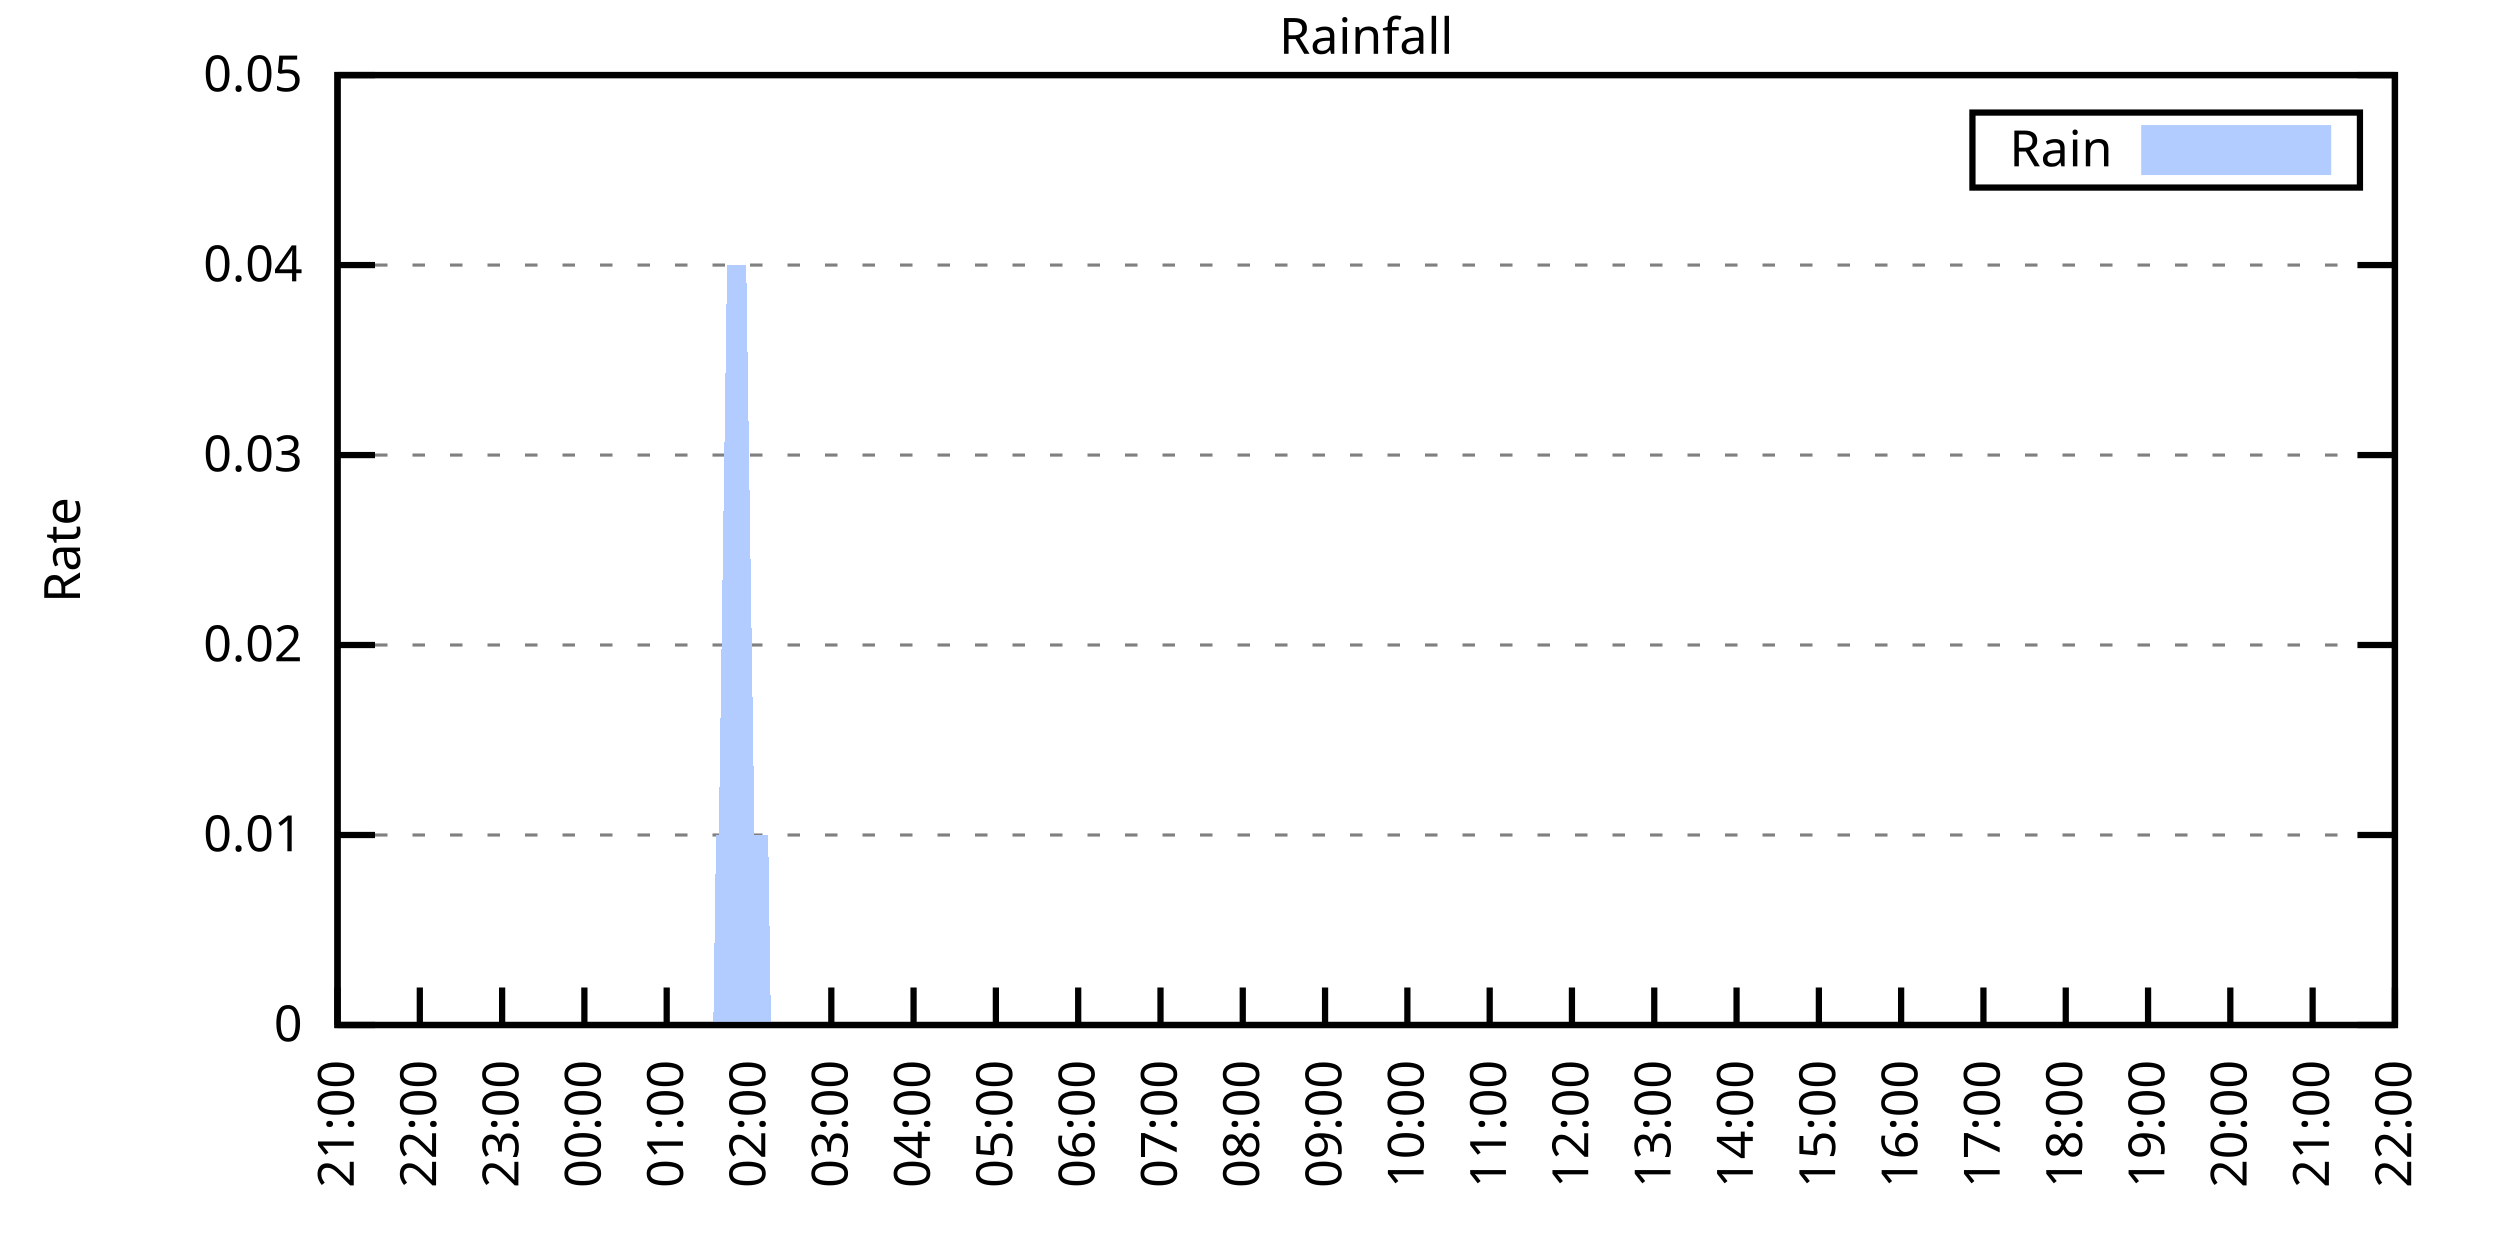
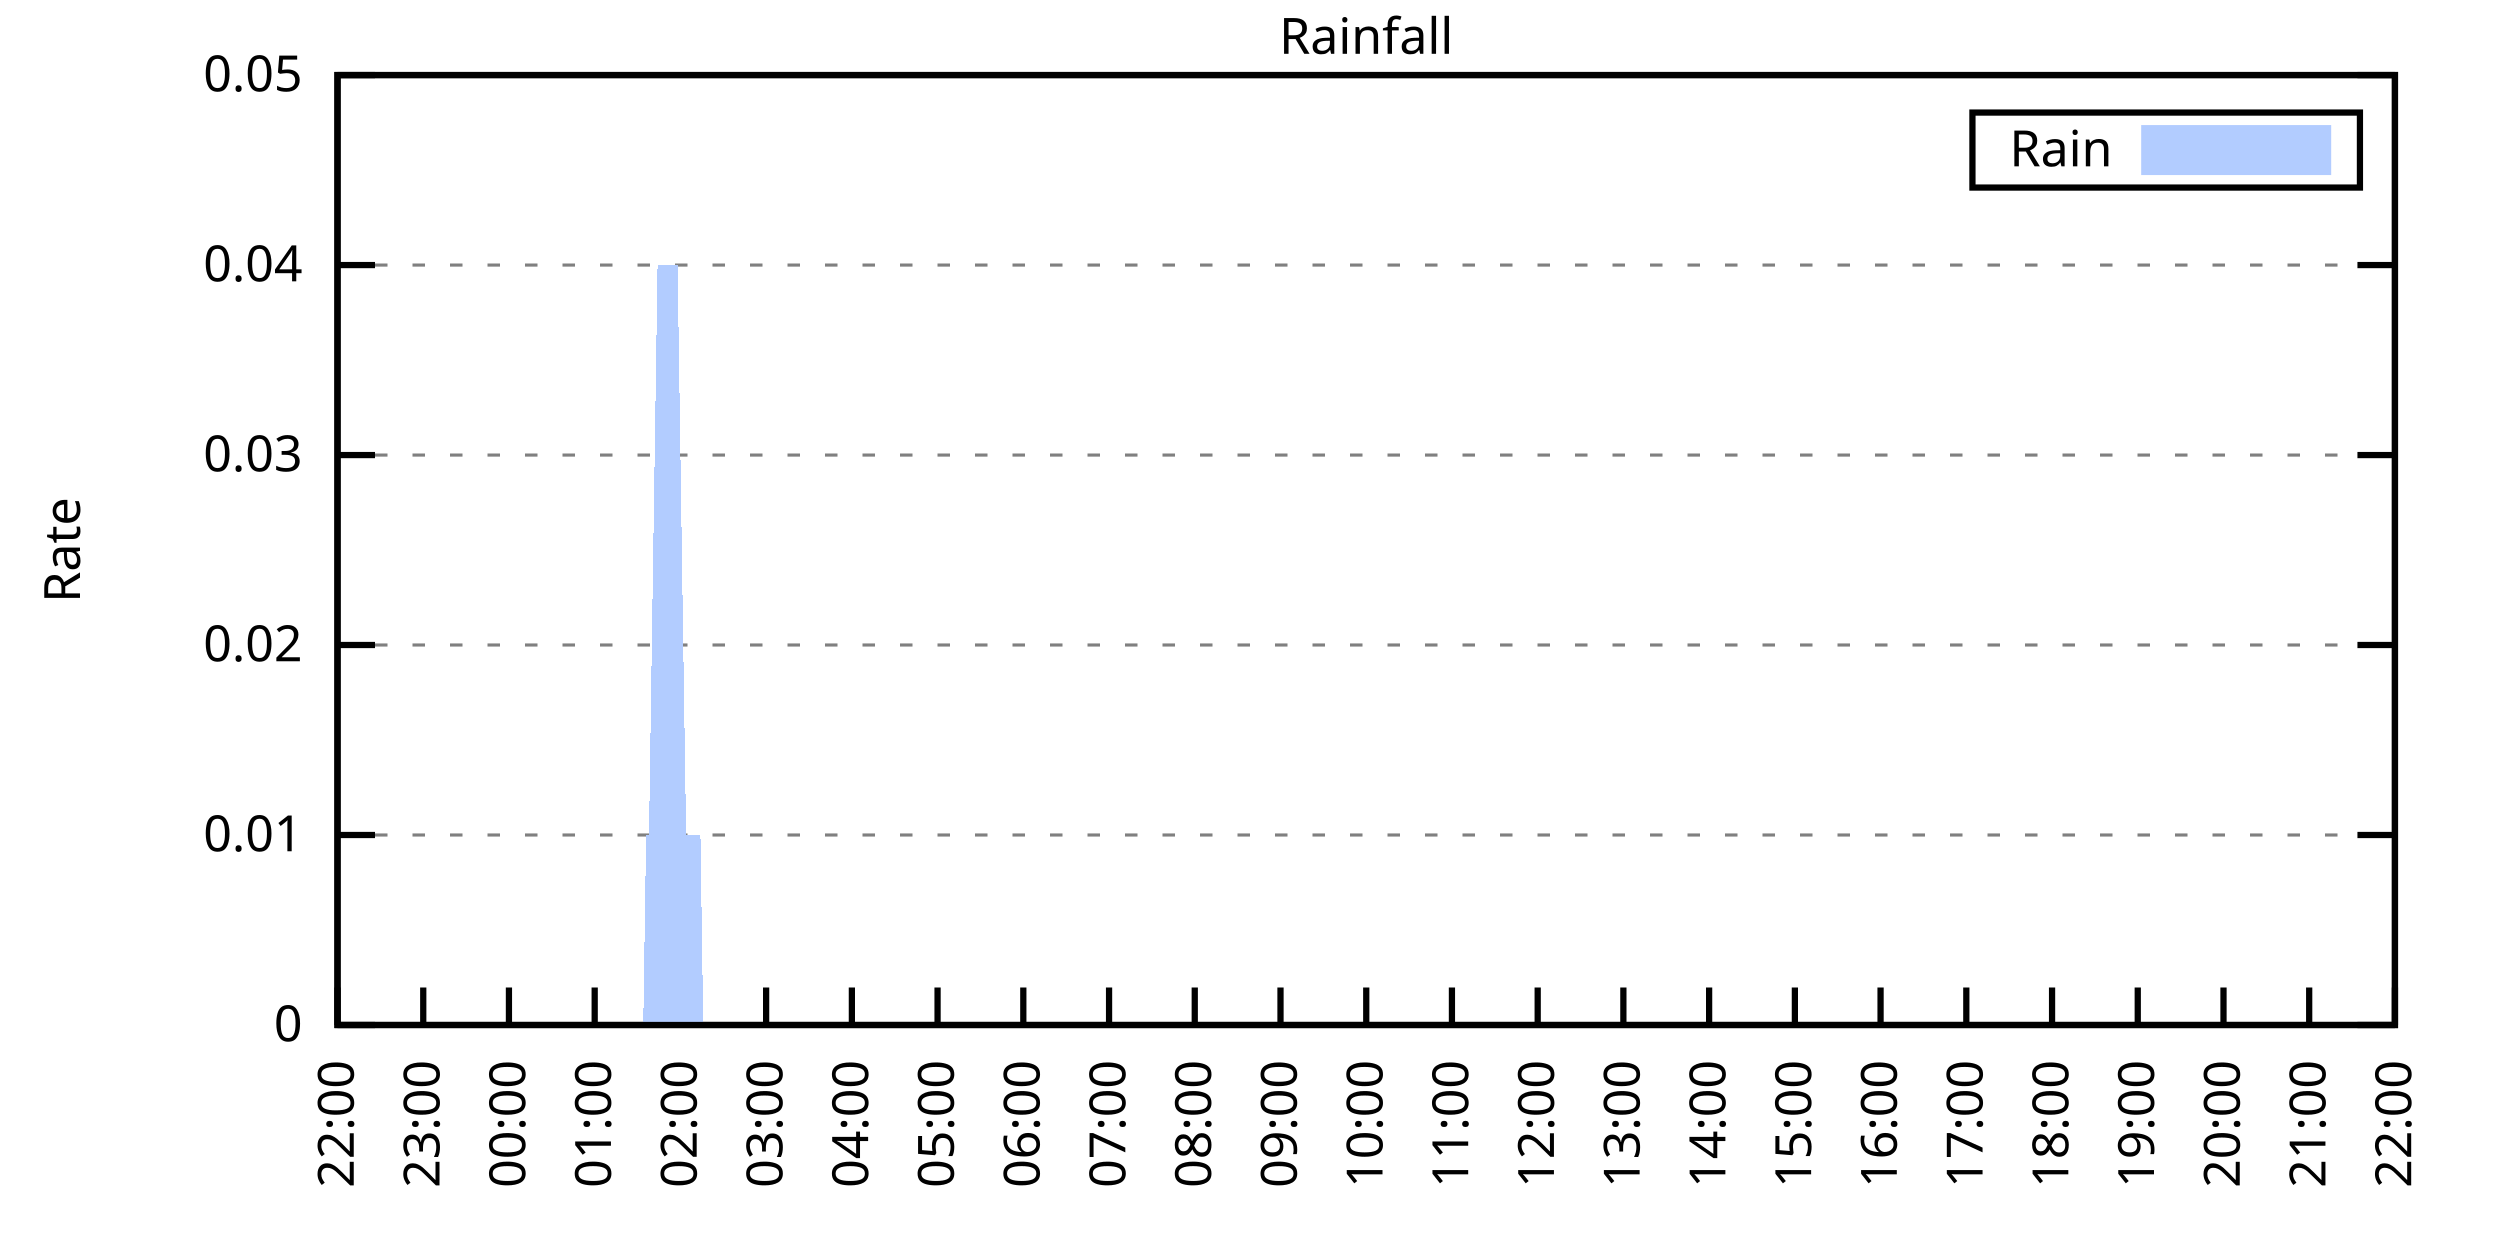
<svg xmlns="http://www.w3.org/2000/svg" xmlns:xlink="http://www.w3.org/1999/xlink" width="400" height="200" viewBox="0 0 400 200">
  <g id="gnuplot_canvas">
    <rect x="0" y="0" width="400" height="200" fill="none" />
    <defs>
      <circle id="gpDot" r="0.5" stroke-width="0.5" stroke="currentColor" />
      <path id="gpPt0" stroke-width="0.333" stroke="currentColor" d="M-1,0 h2 M0,-1 v2" />
      <path id="gpPt1" stroke-width="0.333" stroke="currentColor" d="M-1,-1 L1,1 M1,-1 L-1,1" />
      <path id="gpPt2" stroke-width="0.333" stroke="currentColor" d="M-1,0 L1,0 M0,-1 L0,1 M-1,-1 L1,1 M-1,1 L1,-1" />
      <rect id="gpPt3" stroke-width="0.333" stroke="currentColor" x="-1" y="-1" width="2" height="2" />
      <rect id="gpPt4" stroke-width="0.333" stroke="currentColor" fill="currentColor" x="-1" y="-1" width="2" height="2" />
      <circle id="gpPt5" stroke-width="0.333" stroke="currentColor" cx="0" cy="0" r="1" />
      <use xlink:href="#gpPt5" id="gpPt6" fill="currentColor" stroke="none" />
      <path id="gpPt7" stroke-width="0.333" stroke="currentColor" d="M0,-1.33 L-1.33,0.67 L1.33,0.67 z" />
      <use xlink:href="#gpPt7" id="gpPt8" fill="currentColor" stroke="none" />
      <use xlink:href="#gpPt7" id="gpPt9" stroke="currentColor" transform="rotate(180)" />
      <use xlink:href="#gpPt9" id="gpPt10" fill="currentColor" stroke="none" />
      <use xlink:href="#gpPt3" id="gpPt11" stroke="currentColor" transform="rotate(45)" />
      <use xlink:href="#gpPt11" id="gpPt12" fill="currentColor" stroke="none" />
      <path id="gpPt13" stroke-width="0.333" stroke="currentColor" d="M0,1.330 L1.265,0.411 L0.782,-1.067 L-0.782,-1.076 L-1.265,0.411 z" />
      <use xlink:href="#gpPt13" id="gpPt14" fill="currentColor" stroke="none" />
      <filter id="textbox" filterUnits="objectBoundingBox" x="0" y="0" height="1" width="1">
        <feFlood flood-color="white" flood-opacity="1" result="bgnd" />
        <feComposite in="SourceGraphic" in2="bgnd" operator="atop" />
      </filter>
      <filter id="greybox" filterUnits="objectBoundingBox" x="0" y="0" height="1" width="1">
        <feFlood flood-color="lightgrey" flood-opacity="1" result="grey" />
        <feComposite in="SourceGraphic" in2="grey" operator="atop" />
      </filter>
    </defs>
    <g fill="none" color="white" stroke="currentColor" stroke-width="1.00" stroke-linecap="butt" stroke-linejoin="miter">
</g>
    <g fill="none" color="black" stroke="currentColor" stroke-width="1.00" stroke-linecap="butt" stroke-linejoin="miter">
      <g stroke="none" shape-rendering="crispEdges">
        <polygon fill="rgb(255, 255, 255)" points="54.00,164.00 383.18,164.00 383.18,12.02 54.00,12.02 " />
      </g>
    </g>
    <g fill="none" color="black" stroke="currentColor" stroke-width="1.00" stroke-linecap="butt" stroke-linejoin="miter">
</g>
    <g fill="none" color="black" stroke="black" stroke-width="0.50" stroke-linecap="butt" stroke-linejoin="miter">
</g>
    <g fill="none" color="gray" stroke="currentColor" stroke-width="0.50" stroke-linecap="butt" stroke-linejoin="miter">
      <path stroke="gray" stroke-dasharray="2,4" class="gridline" d="M54.00,164.00 L383.19,164.00  " />
    </g>
    <g fill="none" color="gray" stroke="gray" stroke-width="1.00" stroke-linecap="butt" stroke-linejoin="miter">
</g>
    <g fill="none" color="black" stroke="currentColor" stroke-width="1.00" stroke-linecap="butt" stroke-linejoin="miter">
      <path stroke="black" d="M54.00,164.00 L60.00,164.00 M383.19,164.00 L377.19,164.00  " />
      <g transform="translate(48.40,166.60)" stroke="none" fill="black" font-family="Sans" font-size="8.00" text-anchor="end">
        <text>
          <tspan font-family="Sans"> 0</tspan>
        </text>
      </g>
    </g>
    <g fill="none" color="black" stroke="currentColor" stroke-width="1.00" stroke-linecap="butt" stroke-linejoin="miter">
</g>
    <g fill="none" color="black" stroke="black" stroke-width="0.50" stroke-linecap="butt" stroke-linejoin="miter">
</g>
    <g fill="none" color="gray" stroke="currentColor" stroke-width="0.50" stroke-linecap="butt" stroke-linejoin="miter">
      <path stroke="gray" stroke-dasharray="2,4" class="gridline" d="M54.00,133.60 L383.19,133.60  " />
    </g>
    <g fill="none" color="gray" stroke="gray" stroke-width="1.00" stroke-linecap="butt" stroke-linejoin="miter">
</g>
    <g fill="none" color="black" stroke="currentColor" stroke-width="1.00" stroke-linecap="butt" stroke-linejoin="miter">
      <path stroke="black" d="M54.00,133.60 L60.00,133.60 M383.19,133.60 L377.19,133.60  " />
      <g transform="translate(48.40,136.20)" stroke="none" fill="black" font-family="Sans" font-size="8.00" text-anchor="end">
        <text>
          <tspan font-family="Sans"> 0.01</tspan>
        </text>
      </g>
    </g>
    <g fill="none" color="black" stroke="currentColor" stroke-width="1.00" stroke-linecap="butt" stroke-linejoin="miter">
</g>
    <g fill="none" color="black" stroke="black" stroke-width="0.50" stroke-linecap="butt" stroke-linejoin="miter">
</g>
    <g fill="none" color="gray" stroke="currentColor" stroke-width="0.50" stroke-linecap="butt" stroke-linejoin="miter">
      <path stroke="gray" stroke-dasharray="2,4" class="gridline" d="M54.00,103.20 L383.19,103.20  " />
    </g>
    <g fill="none" color="gray" stroke="gray" stroke-width="1.00" stroke-linecap="butt" stroke-linejoin="miter">
</g>
    <g fill="none" color="black" stroke="currentColor" stroke-width="1.00" stroke-linecap="butt" stroke-linejoin="miter">
      <path stroke="black" d="M54.00,103.20 L60.00,103.20 M383.19,103.20 L377.19,103.20  " />
      <g transform="translate(48.40,105.80)" stroke="none" fill="black" font-family="Sans" font-size="8.00" text-anchor="end">
        <text>
          <tspan font-family="Sans"> 0.02</tspan>
        </text>
      </g>
    </g>
    <g fill="none" color="black" stroke="currentColor" stroke-width="1.00" stroke-linecap="butt" stroke-linejoin="miter">
</g>
    <g fill="none" color="black" stroke="black" stroke-width="0.50" stroke-linecap="butt" stroke-linejoin="miter">
</g>
    <g fill="none" color="gray" stroke="currentColor" stroke-width="0.50" stroke-linecap="butt" stroke-linejoin="miter">
      <path stroke="gray" stroke-dasharray="2,4" class="gridline" d="M54.00,72.81 L383.19,72.81  " />
    </g>
    <g fill="none" color="gray" stroke="gray" stroke-width="1.00" stroke-linecap="butt" stroke-linejoin="miter">
</g>
    <g fill="none" color="black" stroke="currentColor" stroke-width="1.00" stroke-linecap="butt" stroke-linejoin="miter">
      <path stroke="black" d="M54.00,72.81 L60.00,72.81 M383.19,72.81 L377.19,72.81  " />
      <g transform="translate(48.40,75.41)" stroke="none" fill="black" font-family="Sans" font-size="8.00" text-anchor="end">
        <text>
          <tspan font-family="Sans"> 0.03</tspan>
        </text>
      </g>
    </g>
    <g fill="none" color="black" stroke="currentColor" stroke-width="1.00" stroke-linecap="butt" stroke-linejoin="miter">
</g>
    <g fill="none" color="black" stroke="black" stroke-width="0.50" stroke-linecap="butt" stroke-linejoin="miter">
</g>
    <g fill="none" color="gray" stroke="currentColor" stroke-width="0.50" stroke-linecap="butt" stroke-linejoin="miter">
      <path stroke="gray" stroke-dasharray="2,4" class="gridline" d="M54.00,42.41 L383.19,42.41  " />
    </g>
    <g fill="none" color="gray" stroke="gray" stroke-width="1.00" stroke-linecap="butt" stroke-linejoin="miter">
</g>
    <g fill="none" color="black" stroke="currentColor" stroke-width="1.00" stroke-linecap="butt" stroke-linejoin="miter">
      <path stroke="black" d="M54.00,42.41 L60.00,42.41 M383.19,42.41 L377.19,42.41  " />
      <g transform="translate(48.40,45.01)" stroke="none" fill="black" font-family="Sans" font-size="8.00" text-anchor="end">
        <text>
          <tspan font-family="Sans"> 0.04</tspan>
        </text>
      </g>
    </g>
    <g fill="none" color="black" stroke="currentColor" stroke-width="1.00" stroke-linecap="butt" stroke-linejoin="miter">
</g>
    <g fill="none" color="black" stroke="black" stroke-width="0.50" stroke-linecap="butt" stroke-linejoin="miter">
</g>
    <g fill="none" color="gray" stroke="currentColor" stroke-width="0.50" stroke-linecap="butt" stroke-linejoin="miter">
      <path stroke="gray" stroke-dasharray="2,4" class="gridline" d="M54.00,12.01 L383.19,12.01  " />
    </g>
    <g fill="none" color="gray" stroke="gray" stroke-width="1.00" stroke-linecap="butt" stroke-linejoin="miter">
</g>
    <g fill="none" color="black" stroke="currentColor" stroke-width="1.00" stroke-linecap="butt" stroke-linejoin="miter">
      <path stroke="black" d="M54.00,12.01 L60.00,12.01 M383.19,12.01 L377.19,12.01  " />
      <g transform="translate(48.40,14.61)" stroke="none" fill="black" font-family="Sans" font-size="8.00" text-anchor="end">
        <text>
          <tspan font-family="Sans"> 0.05</tspan>
        </text>
      </g>
    </g>
    <g fill="none" color="black" stroke="currentColor" stroke-width="1.00" stroke-linecap="butt" stroke-linejoin="miter">
      <path stroke="black" d="M54.00,164.00 L54.00,158.00  " />
      <g transform="translate(56.60,169.60) rotate(270.00)" stroke="none" fill="black" font-family="Sans" font-size="8.00" text-anchor="end">
        <text>
-           <tspan font-family="Sans">21:00</tspan>
-         </text>
-       </g>
-     </g>
-     <g fill="none" color="black" stroke="currentColor" stroke-width="1.00" stroke-linecap="butt" stroke-linejoin="miter">
-       <path stroke="black" d="M67.17,164.00 L67.17,158.00  " />
-       <g transform="translate(69.77,169.60) rotate(270.00)" stroke="none" fill="black" font-family="Sans" font-size="8.00" text-anchor="end">
-         <text>
          <tspan font-family="Sans">22:00</tspan>
        </text>
      </g>
    </g>
    <g fill="none" color="black" stroke="currentColor" stroke-width="1.00" stroke-linecap="butt" stroke-linejoin="miter">
-       <path stroke="black" d="M80.34,164.00 L80.34,158.00  " />
-       <g transform="translate(82.94,169.60) rotate(270.00)" stroke="none" fill="black" font-family="Sans" font-size="8.00" text-anchor="end">
+       <path stroke="black" d="M67.72,164.00 L67.72,158.00  " />
+       <g transform="translate(70.32,169.60) rotate(270.00)" stroke="none" fill="black" font-family="Sans" font-size="8.00" text-anchor="end">
        <text>
          <tspan font-family="Sans">23:00</tspan>
        </text>
      </g>
    </g>
    <g fill="none" color="black" stroke="currentColor" stroke-width="1.00" stroke-linecap="butt" stroke-linejoin="miter">
-       <path stroke="black" d="M93.50,164.00 L93.50,158.00  " />
-       <g transform="translate(96.10,169.60) rotate(270.00)" stroke="none" fill="black" font-family="Sans" font-size="8.00" text-anchor="end">
+       <path stroke="black" d="M81.43,164.00 L81.43,158.00  " />
+       <g transform="translate(84.03,169.60) rotate(270.00)" stroke="none" fill="black" font-family="Sans" font-size="8.00" text-anchor="end">
        <text>
          <tspan font-family="Sans">00:00</tspan>
        </text>
      </g>
    </g>
    <g fill="none" color="black" stroke="currentColor" stroke-width="1.00" stroke-linecap="butt" stroke-linejoin="miter">
-       <path stroke="black" d="M106.67,164.00 L106.67,158.00  " />
-       <g transform="translate(109.27,169.60) rotate(270.00)" stroke="none" fill="black" font-family="Sans" font-size="8.00" text-anchor="end">
+       <path stroke="black" d="M95.15,164.00 L95.15,158.00  " />
+       <g transform="translate(97.75,169.60) rotate(270.00)" stroke="none" fill="black" font-family="Sans" font-size="8.00" text-anchor="end">
        <text>
          <tspan font-family="Sans">01:00</tspan>
        </text>
      </g>
    </g>
    <g fill="none" color="black" stroke="currentColor" stroke-width="1.00" stroke-linecap="butt" stroke-linejoin="miter">
-       <path stroke="black" d="M119.84,164.00 L119.84,158.00  " />
-       <g transform="translate(122.44,169.60) rotate(270.00)" stroke="none" fill="black" font-family="Sans" font-size="8.00" text-anchor="end">
+       <path stroke="black" d="M108.87,164.00 L108.87,158.00  " />
+       <g transform="translate(111.47,169.60) rotate(270.00)" stroke="none" fill="black" font-family="Sans" font-size="8.00" text-anchor="end">
        <text>
          <tspan font-family="Sans">02:00</tspan>
        </text>
      </g>
    </g>
    <g fill="none" color="black" stroke="currentColor" stroke-width="1.00" stroke-linecap="butt" stroke-linejoin="miter">
-       <path stroke="black" d="M133.01,164.00 L133.01,158.00  " />
-       <g transform="translate(135.61,169.60) rotate(270.00)" stroke="none" fill="black" font-family="Sans" font-size="8.00" text-anchor="end">
+       <path stroke="black" d="M122.58,164.00 L122.58,158.00  " />
+       <g transform="translate(125.18,169.60) rotate(270.00)" stroke="none" fill="black" font-family="Sans" font-size="8.00" text-anchor="end">
        <text>
          <tspan font-family="Sans">03:00</tspan>
        </text>
      </g>
    </g>
    <g fill="none" color="black" stroke="currentColor" stroke-width="1.00" stroke-linecap="butt" stroke-linejoin="miter">
-       <path stroke="black" d="M146.17,164.00 L146.17,158.00  " />
-       <g transform="translate(148.77,169.60) rotate(270.00)" stroke="none" fill="black" font-family="Sans" font-size="8.00" text-anchor="end">
+       <path stroke="black" d="M136.30,164.00 L136.30,158.00  " />
+       <g transform="translate(138.90,169.60) rotate(270.00)" stroke="none" fill="black" font-family="Sans" font-size="8.00" text-anchor="end">
        <text>
          <tspan font-family="Sans">04:00</tspan>
        </text>
      </g>
    </g>
    <g fill="none" color="black" stroke="currentColor" stroke-width="1.00" stroke-linecap="butt" stroke-linejoin="miter">
-       <path stroke="black" d="M159.34,164.00 L159.34,158.00  " />
-       <g transform="translate(161.94,169.60) rotate(270.00)" stroke="none" fill="black" font-family="Sans" font-size="8.00" text-anchor="end">
+       <path stroke="black" d="M150.01,164.00 L150.01,158.00  " />
+       <g transform="translate(152.61,169.60) rotate(270.00)" stroke="none" fill="black" font-family="Sans" font-size="8.00" text-anchor="end">
        <text>
          <tspan font-family="Sans">05:00</tspan>
        </text>
      </g>
    </g>
    <g fill="none" color="black" stroke="currentColor" stroke-width="1.00" stroke-linecap="butt" stroke-linejoin="miter">
-       <path stroke="black" d="M172.51,164.00 L172.51,158.00  " />
-       <g transform="translate(175.11,169.60) rotate(270.00)" stroke="none" fill="black" font-family="Sans" font-size="8.00" text-anchor="end">
+       <path stroke="black" d="M163.73,164.00 L163.73,158.00  " />
+       <g transform="translate(166.33,169.60) rotate(270.00)" stroke="none" fill="black" font-family="Sans" font-size="8.00" text-anchor="end">
        <text>
          <tspan font-family="Sans">06:00</tspan>
        </text>
      </g>
    </g>
    <g fill="none" color="black" stroke="currentColor" stroke-width="1.00" stroke-linecap="butt" stroke-linejoin="miter">
-       <path stroke="black" d="M185.68,164.00 L185.68,158.00  " />
-       <g transform="translate(188.28,169.60) rotate(270.00)" stroke="none" fill="black" font-family="Sans" font-size="8.00" text-anchor="end">
+       <path stroke="black" d="M177.45,164.00 L177.45,158.00  " />
+       <g transform="translate(180.05,169.60) rotate(270.00)" stroke="none" fill="black" font-family="Sans" font-size="8.00" text-anchor="end">
        <text>
          <tspan font-family="Sans">07:00</tspan>
        </text>
      </g>
    </g>
    <g fill="none" color="black" stroke="currentColor" stroke-width="1.00" stroke-linecap="butt" stroke-linejoin="miter">
-       <path stroke="black" d="M198.84,164.00 L198.84,158.00  " />
-       <g transform="translate(201.44,169.60) rotate(270.00)" stroke="none" fill="black" font-family="Sans" font-size="8.00" text-anchor="end">
+       <path stroke="black" d="M191.16,164.00 L191.16,158.00  " />
+       <g transform="translate(193.76,169.60) rotate(270.00)" stroke="none" fill="black" font-family="Sans" font-size="8.00" text-anchor="end">
        <text>
          <tspan font-family="Sans">08:00</tspan>
        </text>
      </g>
    </g>
    <g fill="none" color="black" stroke="currentColor" stroke-width="1.00" stroke-linecap="butt" stroke-linejoin="miter">
-       <path stroke="black" d="M212.01,164.00 L212.01,158.00  " />
-       <g transform="translate(214.61,169.60) rotate(270.00)" stroke="none" fill="black" font-family="Sans" font-size="8.00" text-anchor="end">
+       <path stroke="black" d="M204.88,164.00 L204.88,158.00  " />
+       <g transform="translate(207.48,169.60) rotate(270.00)" stroke="none" fill="black" font-family="Sans" font-size="8.00" text-anchor="end">
        <text>
          <tspan font-family="Sans">09:00</tspan>
        </text>
      </g>
    </g>
    <g fill="none" color="black" stroke="currentColor" stroke-width="1.00" stroke-linecap="butt" stroke-linejoin="miter">
-       <path stroke="black" d="M225.18,164.00 L225.18,158.00  " />
-       <g transform="translate(227.78,169.60) rotate(270.00)" stroke="none" fill="black" font-family="Sans" font-size="8.00" text-anchor="end">
+       <path stroke="black" d="M218.60,164.00 L218.60,158.00  " />
+       <g transform="translate(221.20,169.60) rotate(270.00)" stroke="none" fill="black" font-family="Sans" font-size="8.00" text-anchor="end">
        <text>
          <tspan font-family="Sans">10:00</tspan>
        </text>
      </g>
    </g>
    <g fill="none" color="black" stroke="currentColor" stroke-width="1.00" stroke-linecap="butt" stroke-linejoin="miter">
-       <path stroke="black" d="M238.35,164.00 L238.35,158.00  " />
-       <g transform="translate(240.95,169.60) rotate(270.00)" stroke="none" fill="black" font-family="Sans" font-size="8.00" text-anchor="end">
+       <path stroke="black" d="M232.31,164.00 L232.31,158.00  " />
+       <g transform="translate(234.91,169.60) rotate(270.00)" stroke="none" fill="black" font-family="Sans" font-size="8.00" text-anchor="end">
        <text>
          <tspan font-family="Sans">11:00</tspan>
        </text>
      </g>
    </g>
    <g fill="none" color="black" stroke="currentColor" stroke-width="1.00" stroke-linecap="butt" stroke-linejoin="miter">
-       <path stroke="black" d="M251.51,164.00 L251.51,158.00  " />
-       <g transform="translate(254.11,169.60) rotate(270.00)" stroke="none" fill="black" font-family="Sans" font-size="8.00" text-anchor="end">
+       <path stroke="black" d="M246.03,164.00 L246.03,158.00  " />
+       <g transform="translate(248.63,169.60) rotate(270.00)" stroke="none" fill="black" font-family="Sans" font-size="8.00" text-anchor="end">
        <text>
          <tspan font-family="Sans">12:00</tspan>
        </text>
      </g>
    </g>
    <g fill="none" color="black" stroke="currentColor" stroke-width="1.00" stroke-linecap="butt" stroke-linejoin="miter">
-       <path stroke="black" d="M264.68,164.00 L264.68,158.00  " />
-       <g transform="translate(267.28,169.60) rotate(270.00)" stroke="none" fill="black" font-family="Sans" font-size="8.00" text-anchor="end">
+       <path stroke="black" d="M259.74,164.00 L259.74,158.00  " />
+       <g transform="translate(262.34,169.60) rotate(270.00)" stroke="none" fill="black" font-family="Sans" font-size="8.00" text-anchor="end">
        <text>
          <tspan font-family="Sans">13:00</tspan>
        </text>
      </g>
    </g>
    <g fill="none" color="black" stroke="currentColor" stroke-width="1.00" stroke-linecap="butt" stroke-linejoin="miter">
-       <path stroke="black" d="M277.85,164.00 L277.85,158.00  " />
-       <g transform="translate(280.45,169.60) rotate(270.00)" stroke="none" fill="black" font-family="Sans" font-size="8.00" text-anchor="end">
+       <path stroke="black" d="M273.46,164.00 L273.46,158.00  " />
+       <g transform="translate(276.06,169.60) rotate(270.00)" stroke="none" fill="black" font-family="Sans" font-size="8.00" text-anchor="end">
        <text>
          <tspan font-family="Sans">14:00</tspan>
        </text>
      </g>
    </g>
    <g fill="none" color="black" stroke="currentColor" stroke-width="1.00" stroke-linecap="butt" stroke-linejoin="miter">
-       <path stroke="black" d="M291.02,164.00 L291.02,158.00  " />
-       <g transform="translate(293.62,169.60) rotate(270.00)" stroke="none" fill="black" font-family="Sans" font-size="8.00" text-anchor="end">
+       <path stroke="black" d="M287.18,164.00 L287.18,158.00  " />
+       <g transform="translate(289.78,169.60) rotate(270.00)" stroke="none" fill="black" font-family="Sans" font-size="8.00" text-anchor="end">
        <text>
          <tspan font-family="Sans">15:00</tspan>
        </text>
      </g>
    </g>
    <g fill="none" color="black" stroke="currentColor" stroke-width="1.00" stroke-linecap="butt" stroke-linejoin="miter">
-       <path stroke="black" d="M304.18,164.00 L304.18,158.00  " />
-       <g transform="translate(306.78,169.60) rotate(270.00)" stroke="none" fill="black" font-family="Sans" font-size="8.00" text-anchor="end">
+       <path stroke="black" d="M300.89,164.00 L300.89,158.00  " />
+       <g transform="translate(303.49,169.60) rotate(270.00)" stroke="none" fill="black" font-family="Sans" font-size="8.00" text-anchor="end">
        <text>
          <tspan font-family="Sans">16:00</tspan>
        </text>
      </g>
    </g>
    <g fill="none" color="black" stroke="currentColor" stroke-width="1.00" stroke-linecap="butt" stroke-linejoin="miter">
-       <path stroke="black" d="M317.35,164.00 L317.35,158.00  " />
-       <g transform="translate(319.95,169.60) rotate(270.00)" stroke="none" fill="black" font-family="Sans" font-size="8.00" text-anchor="end">
+       <path stroke="black" d="M314.61,164.00 L314.61,158.00  " />
+       <g transform="translate(317.21,169.60) rotate(270.00)" stroke="none" fill="black" font-family="Sans" font-size="8.00" text-anchor="end">
        <text>
          <tspan font-family="Sans">17:00</tspan>
        </text>
      </g>
    </g>
    <g fill="none" color="black" stroke="currentColor" stroke-width="1.00" stroke-linecap="butt" stroke-linejoin="miter">
-       <path stroke="black" d="M330.52,164.00 L330.52,158.00  " />
-       <g transform="translate(333.12,169.60) rotate(270.00)" stroke="none" fill="black" font-family="Sans" font-size="8.00" text-anchor="end">
+       <path stroke="black" d="M328.33,164.00 L328.33,158.00  " />
+       <g transform="translate(330.93,169.60) rotate(270.00)" stroke="none" fill="black" font-family="Sans" font-size="8.00" text-anchor="end">
        <text>
          <tspan font-family="Sans">18:00</tspan>
        </text>
      </g>
    </g>
    <g fill="none" color="black" stroke="currentColor" stroke-width="1.00" stroke-linecap="butt" stroke-linejoin="miter">
-       <path stroke="black" d="M343.69,164.00 L343.69,158.00  " />
-       <g transform="translate(346.29,169.60) rotate(270.00)" stroke="none" fill="black" font-family="Sans" font-size="8.00" text-anchor="end">
+       <path stroke="black" d="M342.04,164.00 L342.04,158.00  " />
+       <g transform="translate(344.64,169.60) rotate(270.00)" stroke="none" fill="black" font-family="Sans" font-size="8.00" text-anchor="end">
        <text>
          <tspan font-family="Sans">19:00</tspan>
        </text>
      </g>
    </g>
    <g fill="none" color="black" stroke="currentColor" stroke-width="1.00" stroke-linecap="butt" stroke-linejoin="miter">
-       <path stroke="black" d="M356.85,164.00 L356.85,158.00  " />
-       <g transform="translate(359.45,169.60) rotate(270.00)" stroke="none" fill="black" font-family="Sans" font-size="8.00" text-anchor="end">
+       <path stroke="black" d="M355.76,164.00 L355.76,158.00  " />
+       <g transform="translate(358.36,169.60) rotate(270.00)" stroke="none" fill="black" font-family="Sans" font-size="8.00" text-anchor="end">
        <text>
          <tspan font-family="Sans">20:00</tspan>
        </text>
      </g>
    </g>
    <g fill="none" color="black" stroke="currentColor" stroke-width="1.00" stroke-linecap="butt" stroke-linejoin="miter">
-       <path stroke="black" d="M370.02,164.00 L370.02,158.00  " />
-       <g transform="translate(372.62,169.60) rotate(270.00)" stroke="none" fill="black" font-family="Sans" font-size="8.00" text-anchor="end">
+       <path stroke="black" d="M369.47,164.00 L369.47,158.00  " />
+       <g transform="translate(372.07,169.60) rotate(270.00)" stroke="none" fill="black" font-family="Sans" font-size="8.00" text-anchor="end">
        <text>
          <tspan font-family="Sans">21:00</tspan>
        </text>
      </g>
    </g>
    <g fill="none" color="black" stroke="currentColor" stroke-width="1.00" stroke-linecap="butt" stroke-linejoin="miter">
      <path stroke="black" d="M383.19,164.00 L383.19,158.00  " />
      <g transform="translate(385.79,169.60) rotate(270.00)" stroke="none" fill="black" font-family="Sans" font-size="8.00" text-anchor="end">
        <text>
          <tspan font-family="Sans">22:00</tspan>
        </text>
      </g>
    </g>
    <g fill="none" color="black" stroke="currentColor" stroke-width="1.00" stroke-linecap="butt" stroke-linejoin="miter">
</g>
    <g fill="none" color="black" stroke="currentColor" stroke-width="1.00" stroke-linecap="butt" stroke-linejoin="miter">
      <path stroke="black" d="M54.00,12.01 L54.00,164.00 L383.19,164.00 L383.19,12.01 L54.00,12.01 Z  " />
    </g>
    <g fill="none" color="black" stroke="currentColor" stroke-width="1.00" stroke-linecap="butt" stroke-linejoin="miter">
</g>
    <g fill="none" color="black" stroke="currentColor" stroke-width="1.00" stroke-linecap="butt" stroke-linejoin="miter">
      <path stroke="black" d="M315.59,30.01 L315.59,18.01 L377.59,18.01 L377.59,30.01 L315.59,30.01 Z  " />
    </g>
    <g id="Rainfall_plot_1">
      <g fill="none" color="white" stroke="black" stroke-width="2.00" stroke-linecap="butt" stroke-linejoin="miter">
</g>
      <g fill="none" color="black" stroke="currentColor" stroke-width="2.00" stroke-linecap="butt" stroke-linejoin="miter">
        <g transform="translate(337.99,26.61)" stroke="none" fill="black" font-family="Sans" font-size="8.00" text-anchor="end">
          <text>
            <tspan font-family="Sans">Rain</tspan>
          </text>
        </g>
      </g>
      <g fill="none" color="black" stroke="currentColor" stroke-width="2.00" stroke-linecap="butt" stroke-linejoin="miter">
        <g stroke="none" shape-rendering="crispEdges">
          <polygon fill="rgb(178, 204, 255)" points="343.59,27.01 371.99,27.01 371.99,21.01 343.59,21.01 " />
        </g>
        <path stroke="rgb(178, 204, 255)" d="M343.59,27.01 L371.99,27.01 L371.99,21.01 L343.59,21.01 L343.59,27.01 Z  " />
      </g>
      <g fill="none" color="black" stroke="currentColor" stroke-width="2.00" stroke-linecap="butt" stroke-linejoin="miter">
        <g stroke="none" shape-rendering="crispEdges">
-           <polygon fill="rgb(178, 204, 255)" points="64.10,164.00 64.53,164.00 64.97,164.00 65.41,164.00 65.85,164.00 66.29,164.00 66.73,164.00 67.17,164.00 67.61,164.00 68.05,164.00 68.48,164.00 68.92,164.00 69.36,164.00 69.80,164.00 70.24,164.00 70.68,164.00 71.12,164.00 71.56,164.00 72.00,164.00 72.43,164.00 72.87,164.00 73.31,164.00 73.75,164.00 74.19,164.00 74.63,164.00 75.07,164.00 75.51,164.00 75.95,164.00 76.38,164.00 76.82,164.00 77.26,164.00 77.70,164.00 78.14,164.00 78.58,164.00 79.02,164.00 79.46,164.00 79.90,164.00 80.34,164.00 80.77,164.00 81.21,164.00 81.65,164.00 82.09,164.00 82.53,164.00 82.97,164.00 83.41,164.00 83.85,164.00 84.29,164.00 84.72,164.00 85.16,164.00 85.60,164.00 86.04,164.00 86.48,164.00 86.92,164.00 87.36,164.00 87.80,164.00 88.24,164.00 88.67,164.00 89.11,164.00 89.55,164.00 89.99,164.00 90.43,164.00 90.87,164.00 91.31,164.00 91.75,164.00 92.19,164.00 92.62,164.00 93.06,164.00 93.50,164.00 93.94,164.00 94.38,164.00 94.82,164.00 95.26,164.00 95.70,164.00 96.14,164.00 96.58,164.00 97.01,164.00 97.45,164.00 97.89,164.00 98.33,164.00 98.77,164.00 99.21,164.00 99.65,164.00 100.09,164.00 100.53,164.00 100.96,164.00 101.40,164.00 101.84,164.00 102.28,164.00 102.72,164.00 103.16,164.00 103.60,164.00 104.04,164.00 104.48,164.00 104.91,164.00 105.35,164.00 105.79,164.00 106.23,164.00 106.67,164.00 107.11,164.00 107.55,164.00 107.99,164.00 108.43,164.00 108.87,164.00 109.30,164.00 109.74,164.00 110.18,164.00 110.62,164.00 111.06,164.00 111.50,164.00 111.94,164.00 112.38,164.00 112.82,164.00 113.25,164.00 113.69,164.00 114.13,164.00 114.57,133.60 115.01,133.60 115.45,103.20 115.89,72.81 116.33,42.41 116.77,42.41 117.20,42.41 117.64,42.41 118.08,42.41 118.52,42.41 118.96,42.41 119.40,42.41 119.84,72.81 120.28,103.20 120.72,133.60 121.15,133.60 121.59,133.60 122.03,133.60 122.47,133.60 122.91,133.60 123.35,164.00 123.79,164.00 124.23,164.00 124.67,164.00 125.11,164.00 125.54,164.00 125.98,164.00 126.42,164.00 126.86,164.00 127.30,164.00 127.74,164.00 128.18,164.00 128.62,164.00 129.06,164.00 129.49,164.00 129.93,164.00 130.37,164.00 130.81,164.00 131.25,164.00 131.69,164.00 132.13,164.00 132.57,164.00 133.01,164.00 133.44,164.00 133.88,164.00 134.32,164.00 134.76,164.00 135.20,164.00 135.64,164.00 136.08,164.00 136.52,164.00 136.96,164.00 137.39,164.00 137.83,164.00 138.27,164.00 138.71,164.00 139.15,164.00 139.59,164.00 140.03,164.00 140.47,164.00 140.91,164.00 141.35,164.00 141.78,164.00 142.22,164.00 142.66,164.00 143.10,164.00 143.54,164.00 143.98,164.00 144.42,164.00 144.86,164.00 145.30,164.00 145.73,164.00 146.17,164.00 146.61,164.00 147.05,164.00 147.49,164.00 147.93,164.00 148.37,164.00 148.81,164.00 149.25,164.00 149.68,164.00 150.12,164.00 150.56,164.00 151.00,164.00 151.44,164.00 151.88,164.00 152.32,164.00 152.76,164.00 153.20,164.00 153.63,164.00 154.07,164.00 154.51,164.00 154.95,164.00 155.39,164.00 155.83,164.00 156.27,164.00 156.71,164.00 157.15,164.00 157.59,164.00 158.02,164.00 158.46,164.00 158.90,164.00 159.34,164.00 159.78,164.00 160.22,164.00 160.66,164.00 161.10,164.00 161.54,164.00 161.97,164.00 162.41,164.00 162.85,164.00 163.29,164.00 163.73,164.00 164.17,164.00 164.61,164.00 165.05,164.00 165.49,164.00 165.92,164.00 166.36,164.00 166.80,164.00 167.24,164.00 167.68,164.00 168.12,164.00 168.56,164.00 169.00,164.00 169.44,164.00 169.87,164.00 170.31,164.00 170.75,164.00 171.19,164.00 171.63,164.00 172.07,164.00 172.51,164.00 172.95,164.00 173.39,164.00 173.83,164.00 174.26,164.00 174.70,164.00 175.14,164.00 175.58,164.00 176.02,164.00 176.46,164.00 176.90,164.00 177.34,164.00 177.78,164.00 178.21,164.00 178.65,164.00 179.09,164.00 179.53,164.00 179.97,164.00 180.41,164.00 180.85,164.00 181.29,164.00 181.73,164.00 182.16,164.00 182.60,164.00 183.04,164.00 183.48,164.00 183.92,164.00 184.36,164.00 184.80,164.00 185.24,164.00 185.68,164.00 186.11,164.00 186.55,164.00 186.99,164.00 187.43,164.00 187.87,164.00 188.31,164.00 188.75,164.00 189.19,164.00 189.63,164.00 190.07,164.00 190.50,164.00 190.94,164.00 191.38,164.00 191.82,164.00 192.26,164.00 192.70,164.00 193.14,164.00 193.58,164.00 194.02,164.00 194.45,164.00 194.89,164.00 195.33,164.00 195.77,164.00 196.21,164.00 196.65,164.00 197.09,164.00 197.53,164.00 197.97,164.00 198.40,164.00 198.84,164.00 199.28,164.00 199.72,164.00 200.16,164.00 200.60,164.00 201.04,164.00 201.48,164.00 201.92,164.00 202.35,164.00 202.79,164.00 203.23,164.00 203.67,164.00 204.11,164.00 204.55,164.00 204.99,164.00 205.43,164.00 205.87,164.00 206.31,164.00 206.74,164.00 207.18,164.00 207.62,164.00 208.06,164.00 208.50,164.00 208.94,164.00 209.38,164.00 209.82,164.00 210.26,164.00 210.69,164.00 211.13,164.00 211.57,164.00 212.01,164.00 212.45,164.00 212.89,164.00 213.33,164.00 213.77,164.00 214.21,164.00 214.64,164.00 215.08,164.00 215.52,164.00 215.96,164.00 216.40,164.00 216.84,164.00 217.28,164.00 217.72,164.00 218.16,164.00 218.60,164.00 219.03,164.00 219.47,164.00 219.91,164.00 220.35,164.00 220.79,164.00 221.23,164.00 221.67,164.00 222.11,164.00 222.55,164.00 222.98,164.00 223.42,164.00 223.86,164.00 224.30,164.00 224.74,164.00 225.18,164.00 225.62,164.00 226.06,164.00 226.50,164.00 226.93,164.00 227.37,164.00 227.81,164.00 228.25,164.00 228.69,164.00 229.13,164.00 229.57,164.00 230.01,164.00 230.45,164.00 230.88,164.00 231.32,164.00 231.76,164.00 232.20,164.00 232.64,164.00 233.08,164.00 233.52,164.00 233.96,164.00 234.40,164.00 234.84,164.00 235.27,164.00 235.71,164.00 236.15,164.00 236.59,164.00 237.03,164.00 237.47,164.00 237.91,164.00 238.35,164.00 238.79,164.00 239.22,164.00 239.66,164.00 240.10,164.00 240.54,164.00 240.98,164.00 241.42,164.00 241.86,164.00 242.30,164.00 242.74,164.00 243.17,164.00 243.61,164.00 244.05,164.00 244.49,164.00 244.93,164.00 245.37,164.00 245.81,164.00 246.25,164.00 246.69,164.00 247.12,164.00 247.56,164.00 248.00,164.00 248.44,164.00 248.88,164.00 249.32,164.00 249.76,164.00 250.20,164.00 250.64,164.00 251.08,164.00 251.51,164.00 251.95,164.00 252.39,164.00 252.83,164.00 253.27,164.00 253.71,164.00 254.15,164.00 254.59,164.00 255.03,164.00 255.46,164.00 255.90,164.00 256.34,164.00 256.78,164.00 257.22,164.00 257.66,164.00 258.10,164.00 258.54,164.00 258.98,164.00 259.41,164.00 259.85,164.00 260.29,164.00 260.73,164.00 261.17,164.00 261.61,164.00 262.05,164.00 262.49,164.00 262.93,164.00 263.36,164.00 263.80,164.00 264.24,164.00 264.68,164.00 265.12,164.00 265.56,164.00 266.00,164.00 266.44,164.00 266.88,164.00 267.32,164.00 267.75,164.00 268.19,164.00 268.63,164.00 269.07,164.00 269.51,164.00 269.95,164.00 270.39,164.00 270.83,164.00 271.27,164.00 271.70,164.00 272.14,164.00 272.58,164.00 273.02,164.00 273.46,164.00 273.90,164.00 274.34,164.00 274.78,164.00 275.22,164.00 275.65,164.00 276.09,164.00 276.53,164.00 276.97,164.00 277.41,164.00 277.85,164.00 278.29,164.00 278.73,164.00 279.17,164.00 279.60,164.00 280.04,164.00 280.48,164.00 280.92,164.00 281.36,164.00 281.80,164.00 282.24,164.00 282.68,164.00 283.12,164.00 283.56,164.00 283.99,164.00 284.43,164.00 284.87,164.00 285.31,164.00 285.75,164.00 286.19,164.00 286.63,164.00 287.07,164.00 287.51,164.00 287.94,164.00 288.38,164.00 288.82,164.00 289.26,164.00 289.70,164.00 290.14,164.00 290.58,164.00 291.02,164.00 291.46,164.00 291.89,164.00 292.33,164.00 292.77,164.00 293.21,164.00 293.65,164.00 294.09,164.00 294.53,164.00 294.97,164.00 295.41,164.00 295.84,164.00 296.28,164.00 296.72,164.00 297.16,164.00 297.60,164.00 298.04,164.00 298.48,164.00 298.92,164.00 299.36,164.00 299.80,164.00 300.23,164.00 300.67,164.00 301.11,164.00 301.55,164.00 301.99,164.00 302.43,164.00 302.87,164.00 303.31,164.00 303.75,164.00 304.18,164.00 304.62,164.00 305.06,164.00 305.50,164.00 305.94,164.00 306.38,164.00 306.82,164.00 307.26,164.00 307.70,164.00 308.13,164.00 308.57,164.00 309.01,164.00 309.45,164.00 309.89,164.00 310.33,164.00 310.77,164.00 311.21,164.00 311.65,164.00 312.08,164.00 312.52,164.00 312.96,164.00 313.40,164.00 313.84,164.00 314.28,164.00 314.72,164.00 315.16,164.00 315.60,164.00 316.04,164.00 316.47,164.00 316.91,164.00 317.35,164.00 317.79,164.00 318.23,164.00 318.67,164.00 319.11,164.00 319.55,164.00 319.99,164.00 320.42,164.00 320.86,164.00 321.30,164.00 321.74,164.00 322.18,164.00 322.62,164.00 323.06,164.00 323.50,164.00 323.94,164.00 324.37,164.00 324.81,164.00 325.25,164.00 325.69,164.00 326.13,164.00 326.57,164.00 327.01,164.00 327.45,164.00 327.89,164.00 328.33,164.00 328.76,164.00 329.20,164.00 329.64,164.00 330.08,164.00 330.52,164.00 330.96,164.00 331.40,164.00 331.84,164.00 332.28,164.00 332.71,164.00 333.15,164.00 333.59,164.00 334.03,164.00 334.47,164.00 334.91,164.00 335.35,164.00 335.79,164.00 336.23,164.00 336.66,164.00 337.10,164.00 337.54,164.00 337.98,164.00 338.42,164.00 338.86,164.00 339.30,164.00 339.74,164.00 340.18,164.00 340.61,164.00 341.05,164.00 341.49,164.00 341.93,164.00 342.37,164.00 342.81,164.00 343.25,164.00 343.69,164.00 344.13,164.00 344.57,164.00 345.00,164.00 345.44,164.00 345.88,164.00 346.32,164.00 346.76,164.00 347.20,164.00 347.64,164.00 348.08,164.00 348.52,164.00 348.95,164.00 349.39,164.00 349.83,164.00 350.27,164.00 350.71,164.00 351.15,164.00 351.59,164.00 352.03,164.00 352.47,164.00 352.90,164.00 353.34,164.00 353.78,164.00 354.22,164.00 354.66,164.00 355.10,164.00 355.54,164.00 355.98,164.00 356.42,164.00 356.85,164.00 357.29,164.00 357.73,164.00 358.17,164.00 358.61,164.00 359.05,164.00 359.49,164.00 359.93,164.00 360.37,164.00 360.81,164.00 361.24,164.00 361.68,164.00 362.12,164.00 362.56,164.00 363.00,164.00 363.44,164.00 363.88,164.00 364.32,164.00 364.76,164.00 365.19,164.00 365.63,164.00 366.07,164.00 366.51,164.00 366.95,164.00 367.39,164.00 367.83,164.00 368.27,164.00 368.71,164.00 369.14,164.00 369.58,164.00 370.02,164.00 370.46,164.00 370.90,164.00 371.34,164.00 371.78,164.00 372.22,164.00 372.66,164.00 373.09,164.00 373.53,164.00 373.97,164.00 374.41,164.00 374.85,164.00 375.29,164.00 375.73,164.00 376.17,164.00 376.61,164.00 377.05,164.00 377.48,164.00 377.92,164.00 378.36,164.00 378.80,164.00 379.24,164.00 379.68,164.00 379.68,164.00 64.10,164.00 " />
+           <polygon fill="rgb(178, 204, 255)" points="54.46,164.00 54.91,164.00 55.37,164.00 55.83,164.00 56.29,164.00 56.74,164.00 57.20,164.00 57.66,164.00 58.11,164.00 58.57,164.00 59.03,164.00 59.49,164.00 59.94,164.00 60.40,164.00 60.86,164.00 61.32,164.00 61.77,164.00 62.23,164.00 62.69,164.00 63.14,164.00 63.60,164.00 64.06,164.00 64.52,164.00 64.97,164.00 65.43,164.00 65.89,164.00 66.34,164.00 66.80,164.00 67.26,164.00 67.72,164.00 68.17,164.00 68.63,164.00 69.09,164.00 69.55,164.00 70.00,164.00 70.46,164.00 70.92,164.00 71.37,164.00 71.83,164.00 72.29,164.00 72.75,164.00 73.20,164.00 73.66,164.00 74.12,164.00 74.57,164.00 75.03,164.00 75.49,164.00 75.95,164.00 76.40,164.00 76.86,164.00 77.32,164.00 77.77,164.00 78.23,164.00 78.69,164.00 79.15,164.00 79.60,164.00 80.06,164.00 80.52,164.00 80.98,164.00 81.43,164.00 81.89,164.00 82.35,164.00 82.80,164.00 83.26,164.00 83.72,164.00 84.18,164.00 84.63,164.00 85.09,164.00 85.55,164.00 86.00,164.00 86.46,164.00 86.92,164.00 87.38,164.00 87.83,164.00 88.29,164.00 88.75,164.00 89.21,164.00 89.66,164.00 90.12,164.00 90.58,164.00 91.03,164.00 91.49,164.00 91.95,164.00 92.41,164.00 92.86,164.00 93.32,164.00 93.78,164.00 94.23,164.00 94.69,164.00 95.15,164.00 95.61,164.00 96.06,164.00 96.52,164.00 96.98,164.00 97.43,164.00 97.89,164.00 98.35,164.00 98.81,164.00 99.26,164.00 99.72,164.00 100.18,164.00 100.64,164.00 101.09,164.00 101.55,164.00 102.01,164.00 102.46,164.00 102.92,164.00 103.38,133.60 103.84,133.60 104.29,103.20 104.75,72.81 105.21,42.41 105.66,42.41 106.12,42.41 106.58,42.41 107.04,42.41 107.49,42.41 107.95,42.41 108.41,42.41 108.87,72.81 109.32,103.20 109.78,133.60 110.24,133.60 110.69,133.60 111.15,133.60 111.61,133.60 112.07,133.60 112.52,164.00 112.98,164.00 113.44,164.00 113.89,164.00 114.35,164.00 114.81,164.00 115.27,164.00 115.72,164.00 116.18,164.00 116.64,164.00 117.09,164.00 117.55,164.00 118.01,164.00 118.47,164.00 118.92,164.00 119.38,164.00 119.84,164.00 120.30,164.00 120.75,164.00 121.21,164.00 121.67,164.00 122.12,164.00 122.58,164.00 123.04,164.00 123.50,164.00 123.95,164.00 124.41,164.00 124.87,164.00 125.32,164.00 125.78,164.00 126.24,164.00 126.70,164.00 127.15,164.00 127.61,164.00 128.07,164.00 128.52,164.00 128.98,164.00 129.44,164.00 129.90,164.00 130.35,164.00 130.81,164.00 131.27,164.00 131.73,164.00 132.18,164.00 132.64,164.00 133.10,164.00 133.55,164.00 134.01,164.00 134.47,164.00 134.93,164.00 135.38,164.00 135.84,164.00 136.30,164.00 136.75,164.00 137.21,164.00 137.67,164.00 138.13,164.00 138.58,164.00 139.04,164.00 139.50,164.00 139.96,164.00 140.41,164.00 140.87,164.00 141.33,164.00 141.78,164.00 142.24,164.00 142.70,164.00 143.16,164.00 143.61,164.00 144.07,164.00 144.53,164.00 144.98,164.00 145.44,164.00 145.90,164.00 146.36,164.00 146.81,164.00 147.27,164.00 147.73,164.00 148.18,164.00 148.64,164.00 149.10,164.00 149.56,164.00 150.01,164.00 150.47,164.00 150.93,164.00 151.39,164.00 151.84,164.00 152.30,164.00 152.76,164.00 153.21,164.00 153.67,164.00 154.13,164.00 154.59,164.00 155.04,164.00 155.50,164.00 155.96,164.00 156.41,164.00 156.87,164.00 157.33,164.00 157.79,164.00 158.24,164.00 158.70,164.00 159.16,164.00 159.62,164.00 160.07,164.00 160.53,164.00 160.99,164.00 161.44,164.00 161.90,164.00 162.36,164.00 162.82,164.00 163.27,164.00 163.73,164.00 164.19,164.00 164.64,164.00 165.10,164.00 165.56,164.00 166.02,164.00 166.47,164.00 166.93,164.00 167.39,164.00 167.84,164.00 168.30,164.00 168.76,164.00 169.22,164.00 169.67,164.00 170.13,164.00 170.59,164.00 171.05,164.00 171.50,164.00 171.96,164.00 172.42,164.00 172.87,164.00 173.33,164.00 173.79,164.00 174.25,164.00 174.70,164.00 175.16,164.00 175.62,164.00 176.07,164.00 176.53,164.00 176.99,164.00 177.45,164.00 177.90,164.00 178.36,164.00 178.82,164.00 179.28,164.00 179.73,164.00 180.19,164.00 180.65,164.00 181.10,164.00 181.56,164.00 182.02,164.00 182.48,164.00 182.93,164.00 183.39,164.00 183.85,164.00 184.30,164.00 184.76,164.00 185.22,164.00 185.68,164.00 186.13,164.00 186.59,164.00 187.05,164.00 187.50,164.00 187.96,164.00 188.42,164.00 188.88,164.00 189.33,164.00 189.79,164.00 190.25,164.00 190.71,164.00 191.16,164.00 191.62,164.00 192.08,164.00 192.53,164.00 192.99,164.00 193.45,164.00 193.91,164.00 194.36,164.00 194.82,164.00 195.28,164.00 195.73,164.00 196.19,164.00 196.65,164.00 197.11,164.00 197.56,164.00 198.02,164.00 198.48,164.00 198.94,164.00 199.39,164.00 199.85,164.00 200.31,164.00 200.76,164.00 201.22,164.00 201.68,164.00 202.14,164.00 202.59,164.00 203.05,164.00 203.51,164.00 203.96,164.00 204.42,164.00 204.88,164.00 205.34,164.00 205.79,164.00 206.25,164.00 206.71,164.00 207.16,164.00 207.62,164.00 208.08,164.00 208.54,164.00 208.99,164.00 209.45,164.00 209.91,164.00 210.37,164.00 210.82,164.00 211.28,164.00 211.74,164.00 212.19,164.00 212.65,164.00 213.11,164.00 213.57,164.00 214.02,164.00 214.48,164.00 214.94,164.00 215.39,164.00 215.85,164.00 216.31,164.00 216.77,164.00 217.22,164.00 217.68,164.00 218.14,164.00 218.60,164.00 219.05,164.00 219.51,164.00 219.97,164.00 220.42,164.00 220.88,164.00 221.34,164.00 221.80,164.00 222.25,164.00 222.71,164.00 223.17,164.00 223.62,164.00 224.08,164.00 224.54,164.00 225.00,164.00 225.45,164.00 225.91,164.00 226.37,164.00 226.82,164.00 227.28,164.00 227.74,164.00 228.20,164.00 228.65,164.00 229.11,164.00 229.57,164.00 230.03,164.00 230.48,164.00 230.94,164.00 231.40,164.00 231.85,164.00 232.31,164.00 232.77,164.00 233.23,164.00 233.68,164.00 234.14,164.00 234.60,164.00 235.05,164.00 235.51,164.00 235.97,164.00 236.43,164.00 236.88,164.00 237.34,164.00 237.80,164.00 238.25,164.00 238.71,164.00 239.17,164.00 239.63,164.00 240.08,164.00 240.54,164.00 241.00,164.00 241.46,164.00 241.91,164.00 242.37,164.00 242.83,164.00 243.28,164.00 243.74,164.00 244.20,164.00 244.66,164.00 245.11,164.00 245.57,164.00 246.03,164.00 246.48,164.00 246.94,164.00 247.40,164.00 247.86,164.00 248.31,164.00 248.77,164.00 249.23,164.00 249.69,164.00 250.14,164.00 250.60,164.00 251.06,164.00 251.51,164.00 251.97,164.00 252.43,164.00 252.89,164.00 253.34,164.00 253.80,164.00 254.26,164.00 254.71,164.00 255.17,164.00 255.63,164.00 256.09,164.00 256.54,164.00 257.00,164.00 257.46,164.00 257.91,164.00 258.37,164.00 258.83,164.00 259.29,164.00 259.74,164.00 260.20,164.00 260.66,164.00 261.12,164.00 261.57,164.00 262.03,164.00 262.49,164.00 262.94,164.00 263.40,164.00 263.86,164.00 264.32,164.00 264.77,164.00 265.23,164.00 265.69,164.00 266.14,164.00 266.60,164.00 267.06,164.00 267.52,164.00 267.97,164.00 268.43,164.00 268.89,164.00 269.35,164.00 269.80,164.00 270.26,164.00 270.72,164.00 271.17,164.00 271.63,164.00 272.09,164.00 272.55,164.00 273.00,164.00 273.46,164.00 273.92,164.00 274.37,164.00 274.83,164.00 275.29,164.00 275.75,164.00 276.20,164.00 276.66,164.00 277.12,164.00 277.57,164.00 278.03,164.00 278.49,164.00 278.95,164.00 279.40,164.00 279.86,164.00 280.32,164.00 280.78,164.00 281.23,164.00 281.69,164.00 282.15,164.00 282.60,164.00 283.06,164.00 283.52,164.00 283.98,164.00 284.43,164.00 284.89,164.00 285.35,164.00 285.80,164.00 286.26,164.00 286.72,164.00 287.18,164.00 287.63,164.00 288.09,164.00 288.55,164.00 289.01,164.00 289.46,164.00 289.92,164.00 290.38,164.00 290.83,164.00 291.29,164.00 291.75,164.00 292.21,164.00 292.66,164.00 293.12,164.00 293.58,164.00 294.03,164.00 294.49,164.00 294.95,164.00 295.41,164.00 295.86,164.00 296.32,164.00 296.78,164.00 297.23,164.00 297.69,164.00 298.15,164.00 298.61,164.00 299.06,164.00 299.52,164.00 299.98,164.00 300.44,164.00 300.89,164.00 301.35,164.00 301.81,164.00 302.26,164.00 302.72,164.00 303.18,164.00 303.64,164.00 304.09,164.00 304.55,164.00 305.01,164.00 305.46,164.00 305.92,164.00 306.38,164.00 306.84,164.00 307.29,164.00 307.75,164.00 308.21,164.00 308.67,164.00 309.12,164.00 309.58,164.00 310.04,164.00 310.49,164.00 310.95,164.00 311.41,164.00 311.87,164.00 312.32,164.00 312.78,164.00 313.24,164.00 313.69,164.00 314.15,164.00 314.61,164.00 315.07,164.00 315.52,164.00 315.98,164.00 316.44,164.00 316.89,164.00 317.35,164.00 317.81,164.00 318.27,164.00 318.72,164.00 319.18,164.00 319.64,164.00 320.10,164.00 320.55,164.00 321.01,164.00 321.47,164.00 321.92,164.00 322.38,164.00 322.84,164.00 323.30,164.00 323.75,164.00 324.21,164.00 324.67,164.00 325.12,164.00 325.58,164.00 326.04,164.00 326.50,164.00 326.95,164.00 327.41,164.00 327.87,164.00 328.33,164.00 328.78,164.00 329.24,164.00 329.70,164.00 330.15,164.00 330.61,164.00 331.07,164.00 331.53,164.00 331.98,164.00 332.44,164.00 332.90,164.00 333.35,164.00 333.81,164.00 334.27,164.00 334.73,164.00 335.18,164.00 335.64,164.00 336.10,164.00 336.55,164.00 337.01,164.00 337.47,164.00 337.93,164.00 338.38,164.00 338.84,164.00 339.30,164.00 339.76,164.00 340.21,164.00 340.67,164.00 341.13,164.00 341.58,164.00 342.04,164.00 342.50,164.00 342.96,164.00 343.41,164.00 343.87,164.00 344.33,164.00 344.78,164.00 345.24,164.00 345.70,164.00 346.16,164.00 346.61,164.00 347.07,164.00 347.53,164.00 347.98,164.00 348.44,164.00 348.90,164.00 349.36,164.00 349.81,164.00 350.27,164.00 350.73,164.00 351.19,164.00 351.64,164.00 352.10,164.00 352.56,164.00 353.01,164.00 353.47,164.00 353.93,164.00 354.39,164.00 354.84,164.00 355.30,164.00 355.76,164.00 356.21,164.00 356.67,164.00 357.13,164.00 357.59,164.00 358.04,164.00 358.50,164.00 358.96,164.00 359.42,164.00 359.87,164.00 360.33,164.00 360.79,164.00 361.24,164.00 361.70,164.00 362.16,164.00 362.62,164.00 363.07,164.00 363.53,164.00 363.99,164.00 364.44,164.00 364.90,164.00 365.36,164.00 365.82,164.00 366.27,164.00 366.73,164.00 367.19,164.00 367.64,164.00 368.10,164.00 368.56,164.00 369.02,164.00 369.47,164.00 369.93,164.00 370.39,164.00 370.85,164.00 371.30,164.00 371.76,164.00 372.22,164.00 372.67,164.00 373.13,164.00 373.59,164.00 374.05,164.00 374.50,164.00 374.96,164.00 375.42,164.00 375.87,164.00 376.33,164.00 376.79,164.00 377.25,164.00 377.70,164.00 378.16,164.00 378.62,164.00 379.08,164.00 379.53,164.00 379.99,164.00 380.45,164.00 380.90,164.00 381.36,164.00 381.82,164.00 382.28,164.00 382.73,164.00 383.19,164.00 383.19,164.00 54.46,164.00 " />
        </g>
      </g>
    </g>
    <g fill="none" color="black" stroke="currentColor" stroke-width="2.00" stroke-linecap="butt" stroke-linejoin="miter">
</g>
    <g fill="none" color="black" stroke="black" stroke-width="1.00" stroke-linecap="butt" stroke-linejoin="miter">
</g>
    <g fill="none" color="black" stroke="currentColor" stroke-width="1.00" stroke-linecap="butt" stroke-linejoin="miter">
      <path stroke="black" d="M54.00,12.01 L54.00,164.00 L383.19,164.00 L383.19,12.01 L54.00,12.01 Z  " />
      <g transform="translate(12.80,88.01) rotate(270.00)" stroke="none" fill="black" font-family="Sans" font-size="8.00" text-anchor="middle">
        <text>
          <tspan font-family="Sans">Rate</tspan>
        </text>
      </g>
    </g>
    <g fill="none" color="black" stroke="currentColor" stroke-width="1.00" stroke-linecap="butt" stroke-linejoin="miter">
</g>
    <g fill="none" color="black" stroke="currentColor" stroke-width="1.00" stroke-linecap="butt" stroke-linejoin="miter">
      <g transform="translate(218.59,8.61)" stroke="none" fill="black" font-family="Sans" font-size="8.00" text-anchor="middle">
        <text>
          <tspan font-family="Sans">Rainfall</tspan>
        </text>
      </g>
    </g>
    <g fill="none" color="black" stroke="currentColor" stroke-width="1.00" stroke-linecap="butt" stroke-linejoin="miter">
</g>
  </g>
</svg>
